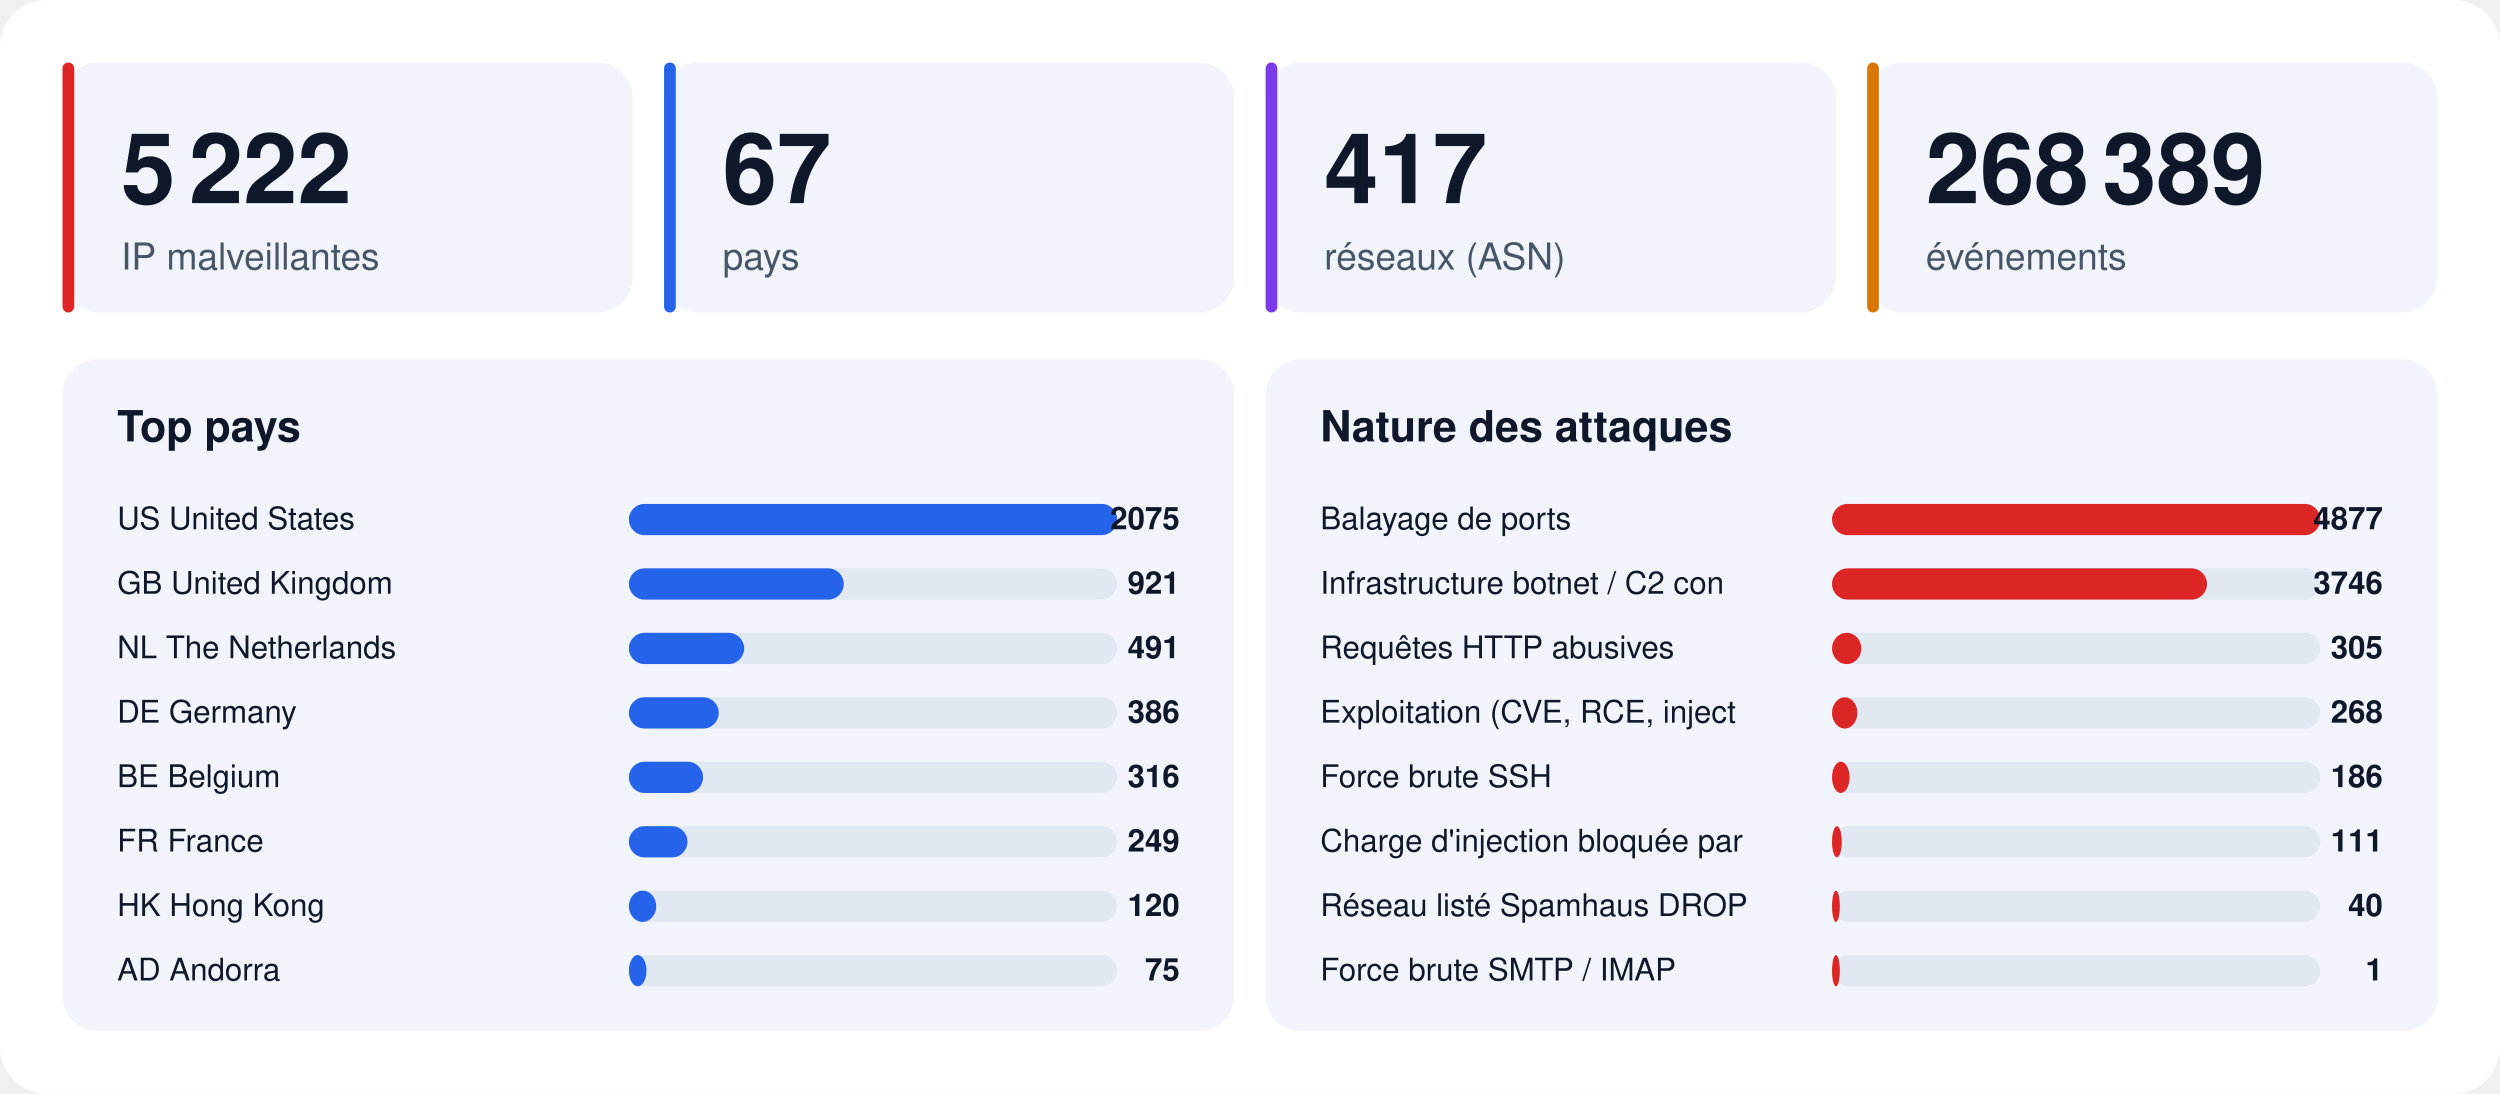
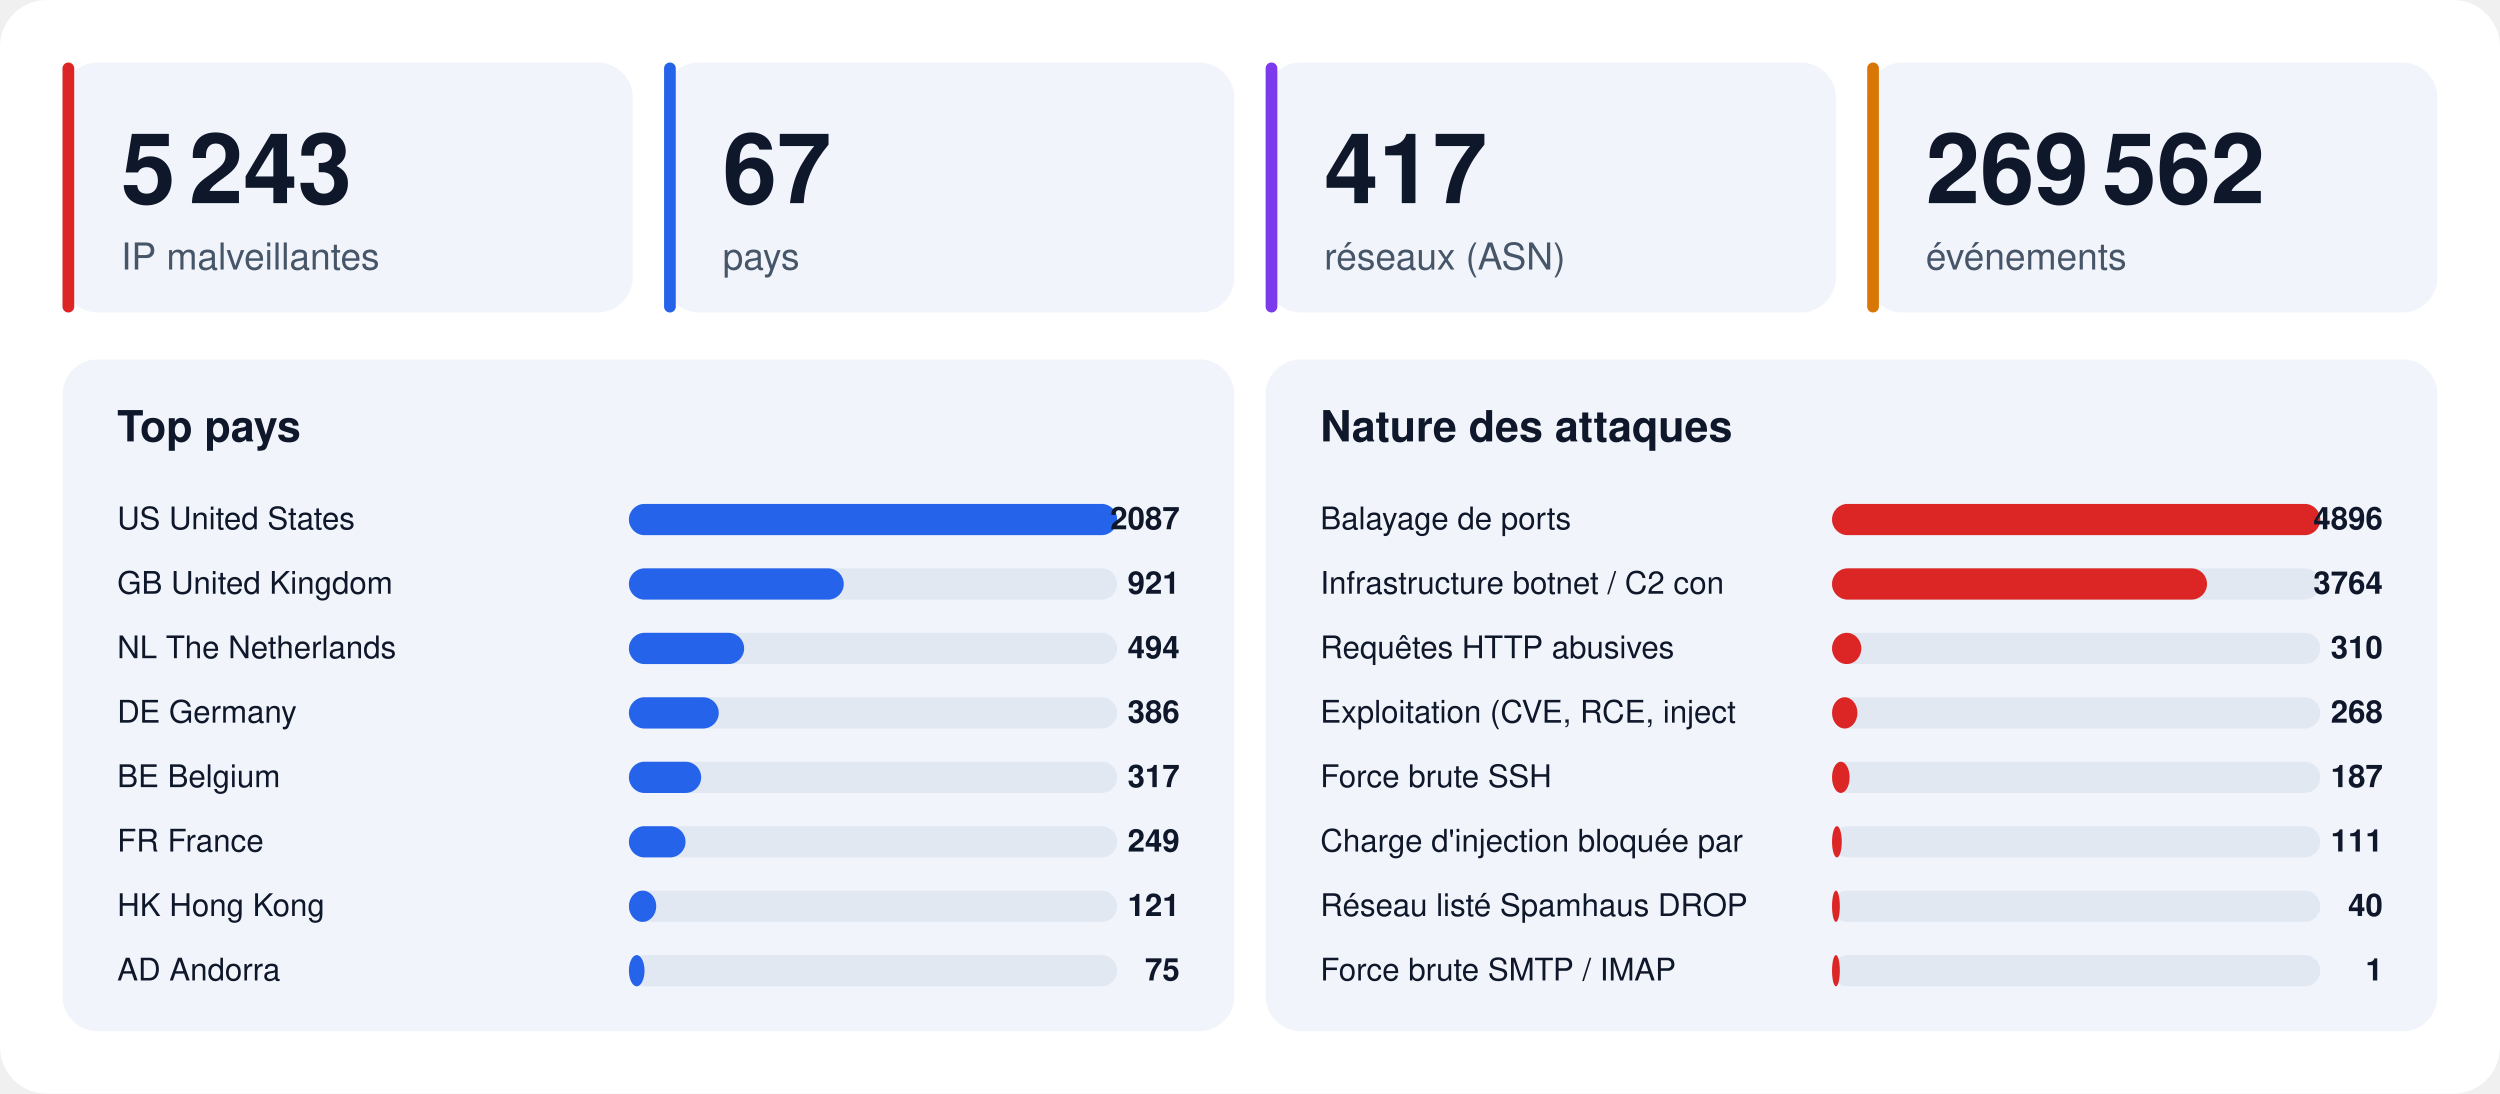
<svg xmlns="http://www.w3.org/2000/svg" width="1280" height="560" viewBox="0 0 1280 560" font-family="-apple-system,BlinkMacSystemFont,'Segoe UI',Helvetica,Arial,sans-serif">
  <rect width="1280" height="560" rx="24" fill="#ffffff" />
  <rect x="32" y="32" width="292" height="128" rx="18" fill="#f1f5fb" />
  <rect x="32" y="32" width="6" height="128" rx="3" fill="#dc2626" />
-   <text x="62" y="104" font-size="50" font-weight="800" fill="#0f172a">5 222</text>
+   <text x="62" y="104" font-size="50" font-weight="800" fill="#0f172a">5 243</text>
  <text x="62" y="138" font-size="19" fill="#475569">IP malveillantes</text>
  <rect x="340" y="32" width="292" height="128" rx="18" fill="#f1f5fb" />
  <rect x="340" y="32" width="6" height="128" rx="3" fill="#2563eb" />
  <text x="370" y="104" font-size="50" font-weight="800" fill="#0f172a">67</text>
  <text x="370" y="138" font-size="19" fill="#475569">pays</text>
  <rect x="648" y="32" width="292" height="128" rx="18" fill="#f1f5fb" />
  <rect x="648" y="32" width="6" height="128" rx="3" fill="#7c3aed" />
  <text x="678" y="104" font-size="50" font-weight="800" fill="#0f172a">417</text>
  <text x="678" y="138" font-size="19" fill="#475569">réseaux (ASN)</text>
  <rect x="956" y="32" width="292" height="128" rx="18" fill="#f1f5fb" />
  <rect x="956" y="32" width="6" height="128" rx="3" fill="#d97706" />
-   <text x="986" y="104" font-size="50" font-weight="800" fill="#0f172a">268 389</text>
+   <text x="986" y="104" font-size="50" font-weight="800" fill="#0f172a">269 562</text>
  <text x="986" y="138" font-size="19" fill="#475569">événements</text>
  <rect x="32" y="184" width="600" height="344" rx="18" fill="#f1f5fb" />
  <text x="60" y="226" font-size="22" font-weight="700" fill="#0f172a">Top pays</text>
  <text x="60" y="271" font-size="16" fill="#0f172a">US  United States</text>
  <rect x="322" y="258" width="250" height="16" rx="8" fill="#e2e8f2" />
  <rect x="322" y="258" width="250" height="16" rx="8" fill="#2563eb" />
-   <text x="604" y="271" font-size="16" font-weight="700" text-anchor="end" fill="#0f172a">2075</text>
+   <text x="604" y="271" font-size="16" font-weight="700" text-anchor="end" fill="#0f172a">2087</text>
  <text x="60" y="304" font-size="16" fill="#0f172a">GB  United Kingdom</text>
  <rect x="322" y="291" width="250" height="16" rx="8" fill="#e2e8f2" />
  <rect x="322" y="291" width="110" height="16" rx="8" fill="#2563eb" />
  <text x="604" y="304" font-size="16" font-weight="700" text-anchor="end" fill="#0f172a">921</text>
  <text x="60" y="337" font-size="16" fill="#0f172a">NL  The Netherlands</text>
  <rect x="322" y="324" width="250" height="16" rx="8" fill="#e2e8f2" />
  <rect x="322" y="324" width="59" height="16" rx="8" fill="#2563eb" />
-   <text x="604" y="337" font-size="16" font-weight="700" text-anchor="end" fill="#0f172a">491</text>
+   <text x="604" y="337" font-size="16" font-weight="700" text-anchor="end" fill="#0f172a">494</text>
  <text x="60" y="370" font-size="16" fill="#0f172a">DE  Germany</text>
  <rect x="322" y="357" width="250" height="16" rx="8" fill="#e2e8f2" />
  <rect x="322" y="357" width="46" height="16" rx="8" fill="#2563eb" />
  <text x="604" y="370" font-size="16" font-weight="700" text-anchor="end" fill="#0f172a">386</text>
  <text x="60" y="403" font-size="16" fill="#0f172a">BE  Belgium</text>
  <rect x="322" y="390" width="250" height="16" rx="8" fill="#e2e8f2" />
-   <rect x="322" y="390" width="38" height="16" rx="8" fill="#2563eb" />
-   <text x="604" y="403" font-size="16" font-weight="700" text-anchor="end" fill="#0f172a">316</text>
+   <rect x="322" y="390" width="37" height="16" rx="8" fill="#2563eb" />
+   <text x="604" y="403" font-size="16" font-weight="700" text-anchor="end" fill="#0f172a">317</text>
  <text x="60" y="436" font-size="16" fill="#0f172a">FR  France</text>
  <rect x="322" y="423" width="250" height="16" rx="8" fill="#e2e8f2" />
-   <rect x="322" y="423" width="30" height="16" rx="8" fill="#2563eb" />
+   <rect x="322" y="423" width="29" height="16" rx="8" fill="#2563eb" />
  <text x="604" y="436" font-size="16" font-weight="700" text-anchor="end" fill="#0f172a">249</text>
  <text x="60" y="469" font-size="16" fill="#0f172a">HK  Hong Kong</text>
  <rect x="322" y="456" width="250" height="16" rx="8" fill="#e2e8f2" />
  <rect x="322" y="456" width="14" height="16" rx="8" fill="#2563eb" />
-   <text x="604" y="469" font-size="16" font-weight="700" text-anchor="end" fill="#0f172a">120</text>
+   <text x="604" y="469" font-size="16" font-weight="700" text-anchor="end" fill="#0f172a">121</text>
  <text x="60" y="502" font-size="16" fill="#0f172a">AD  Andorra</text>
  <rect x="322" y="489" width="250" height="16" rx="8" fill="#e2e8f2" />
-   <rect x="322" y="489" width="9" height="16" rx="8" fill="#2563eb" />
+   <rect x="322" y="489" width="8" height="16" rx="8" fill="#2563eb" />
  <text x="604" y="502" font-size="16" font-weight="700" text-anchor="end" fill="#0f172a">75</text>
  <rect x="648" y="184" width="600" height="344" rx="18" fill="#f1f5fb" />
  <text x="676" y="226" font-size="22" font-weight="700" fill="#0f172a">Nature des attaques</text>
  <text x="676" y="271" font-size="16" fill="#0f172a">Balayage de ports</text>
  <rect x="938" y="258" width="250" height="16" rx="8" fill="#e2e8f2" />
  <rect x="938" y="258" width="250" height="16" rx="8" fill="#dc2626" />
-   <text x="1220" y="271" font-size="16" font-weight="700" text-anchor="end" fill="#0f172a">4877</text>
+   <text x="1220" y="271" font-size="16" font-weight="700" text-anchor="end" fill="#0f172a">4896</text>
  <text x="676" y="304" font-size="16" fill="#0f172a">Infrastructure botnet / C2 con</text>
  <rect x="938" y="291" width="250" height="16" rx="8" fill="#e2e8f2" />
  <rect x="938" y="291" width="192" height="16" rx="8" fill="#dc2626" />
-   <text x="1220" y="304" font-size="16" font-weight="700" text-anchor="end" fill="#0f172a">3746</text>
+   <text x="1220" y="304" font-size="16" font-weight="700" text-anchor="end" fill="#0f172a">3764</text>
  <text x="676" y="337" font-size="16" fill="#0f172a">Requêtes HTTP abusives</text>
  <rect x="938" y="324" width="250" height="16" rx="8" fill="#e2e8f2" />
  <rect x="938" y="324" width="15" height="16" rx="8" fill="#dc2626" />
-   <text x="1220" y="337" font-size="16" font-weight="700" text-anchor="end" fill="#0f172a">305</text>
+   <text x="1220" y="337" font-size="16" font-weight="700" text-anchor="end" fill="#0f172a">310</text>
  <text x="676" y="370" font-size="16" fill="#0f172a">Exploitation (CVE, RCE, inject</text>
  <rect x="938" y="357" width="250" height="16" rx="8" fill="#e2e8f2" />
  <rect x="938" y="357" width="13" height="16" rx="8" fill="#dc2626" />
  <text x="1220" y="370" font-size="16" font-weight="700" text-anchor="end" fill="#0f172a">268</text>
  <text x="676" y="403" font-size="16" fill="#0f172a">Force brute SSH</text>
  <rect x="938" y="390" width="250" height="16" rx="8" fill="#e2e8f2" />
  <rect x="938" y="390" width="9" height="16" rx="8" fill="#dc2626" />
-   <text x="1220" y="403" font-size="16" font-weight="700" text-anchor="end" fill="#0f172a">186</text>
+   <text x="1220" y="403" font-size="16" font-weight="700" text-anchor="end" fill="#0f172a">187</text>
  <text x="676" y="436" font-size="16" fill="#0f172a">Charge d'injection bloquée par</text>
  <rect x="938" y="423" width="250" height="16" rx="8" fill="#e2e8f2" />
  <rect x="938" y="423" width="5" height="16" rx="8" fill="#dc2626" />
  <text x="1220" y="436" font-size="16" font-weight="700" text-anchor="end" fill="#0f172a">111</text>
  <text x="676" y="469" font-size="16" fill="#0f172a">Réseau listé Spamhaus DROP</text>
  <rect x="938" y="456" width="250" height="16" rx="8" fill="#e2e8f2" />
  <rect x="938" y="456" width="4" height="16" rx="8" fill="#dc2626" />
  <text x="1220" y="469" font-size="16" font-weight="700" text-anchor="end" fill="#0f172a">40</text>
  <text x="676" y="502" font-size="16" fill="#0f172a">Force brute SMTP / IMAP</text>
  <rect x="938" y="489" width="250" height="16" rx="8" fill="#e2e8f2" />
  <rect x="938" y="489" width="4" height="16" rx="8" fill="#dc2626" />
  <text x="1220" y="502" font-size="16" font-weight="700" text-anchor="end" fill="#0f172a">1</text>
</svg>
